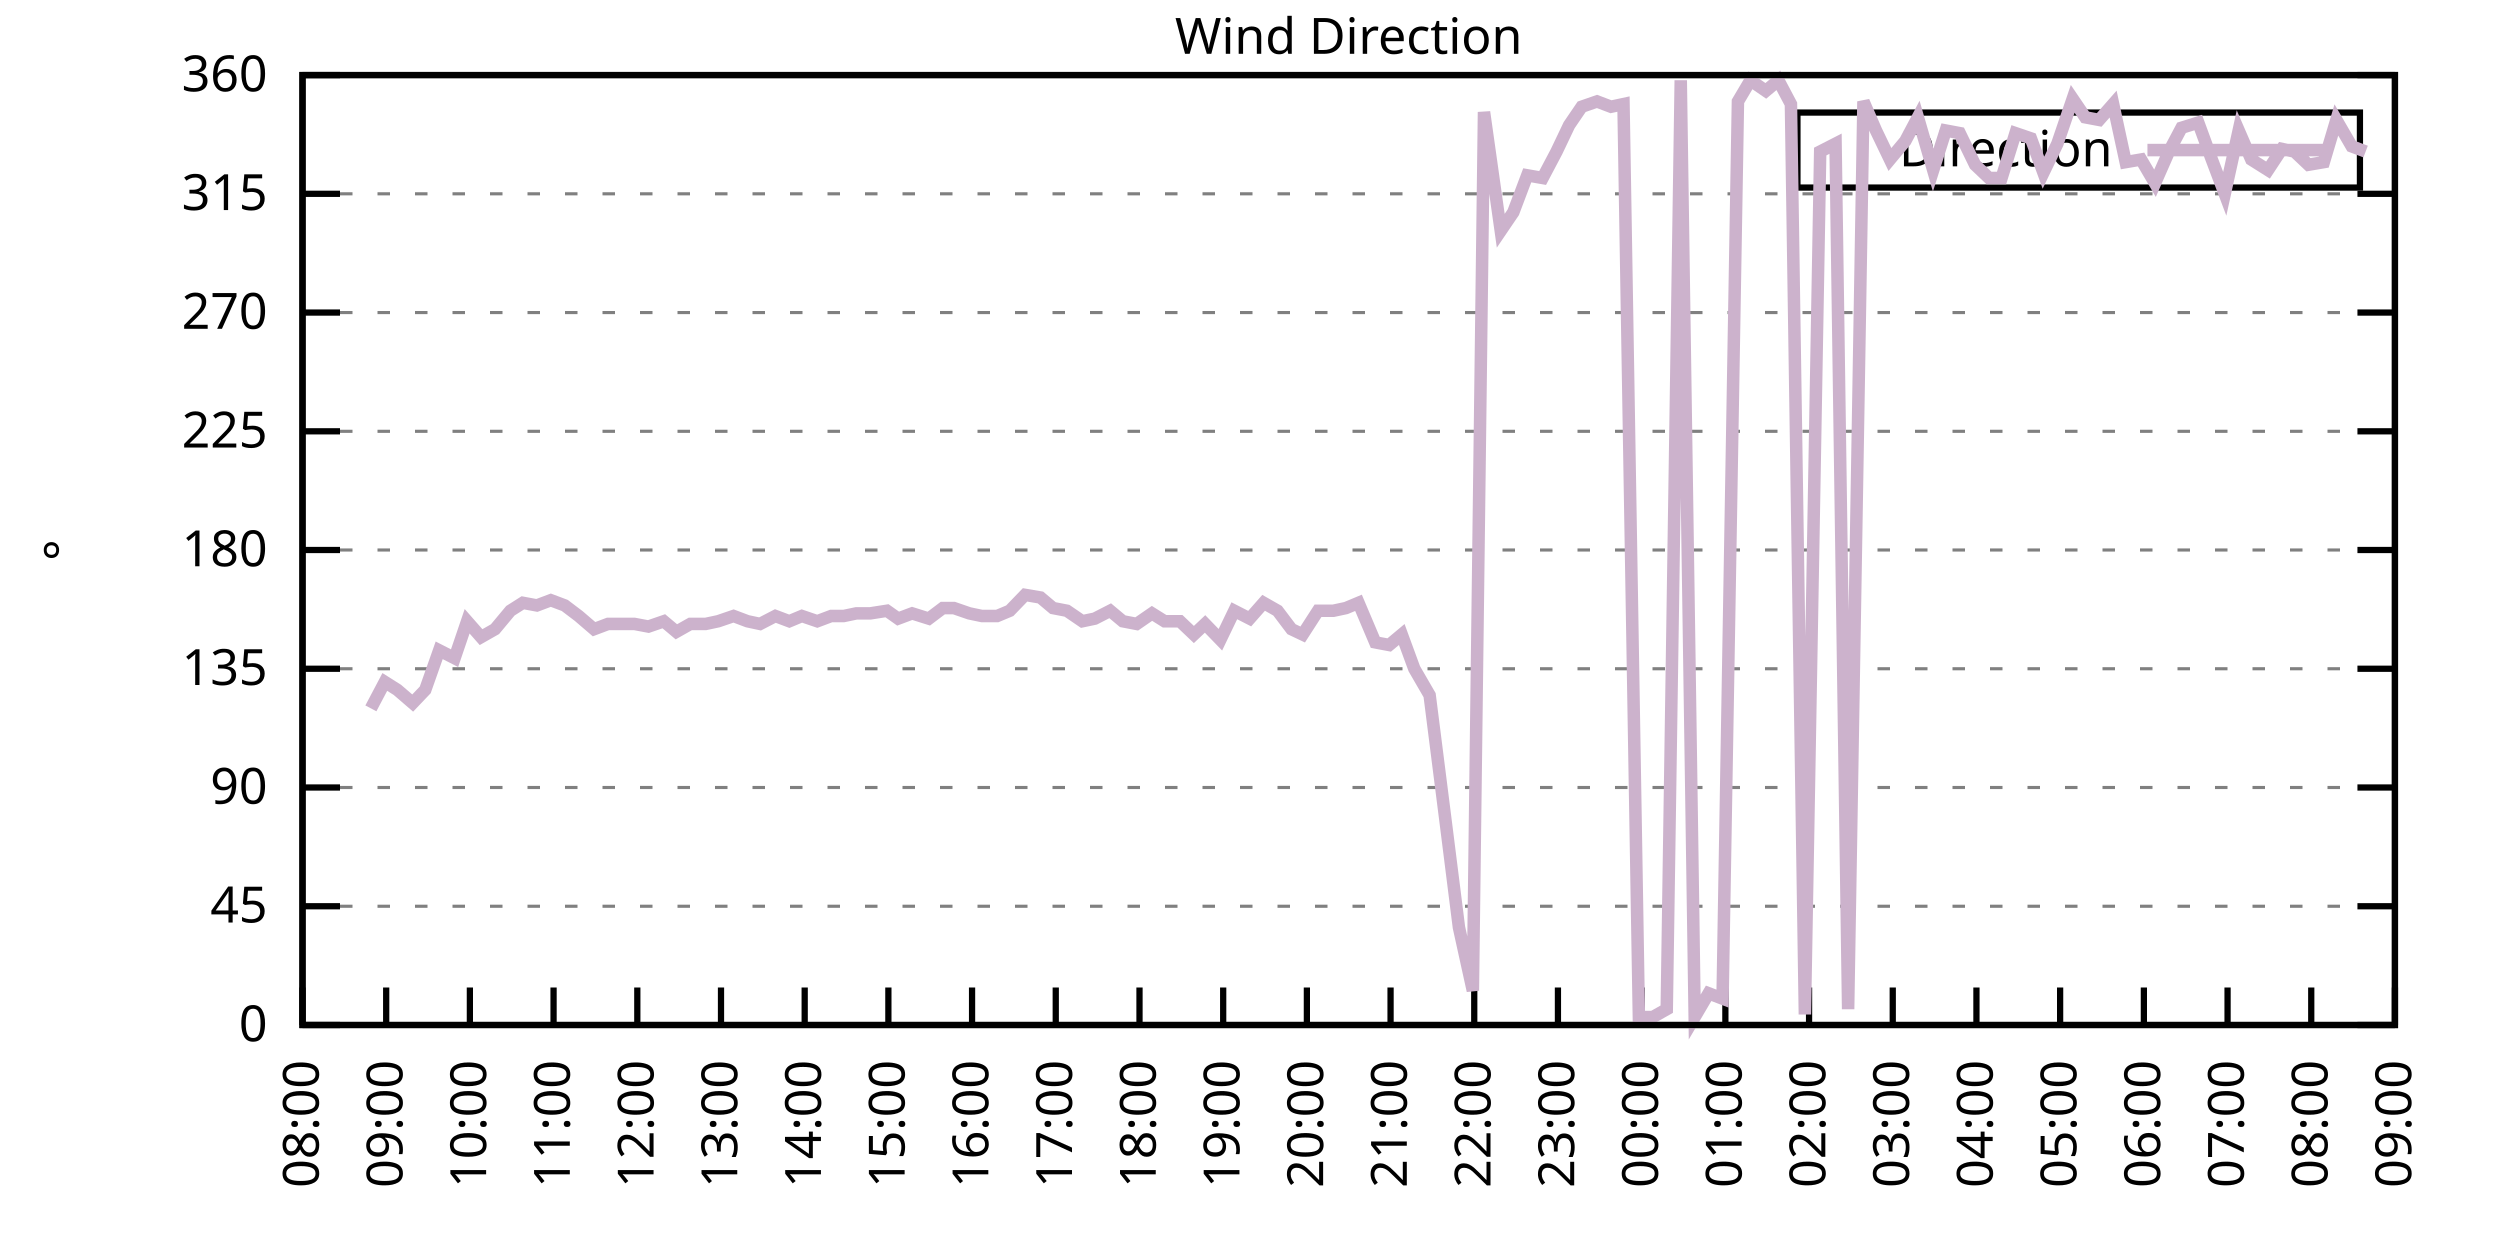
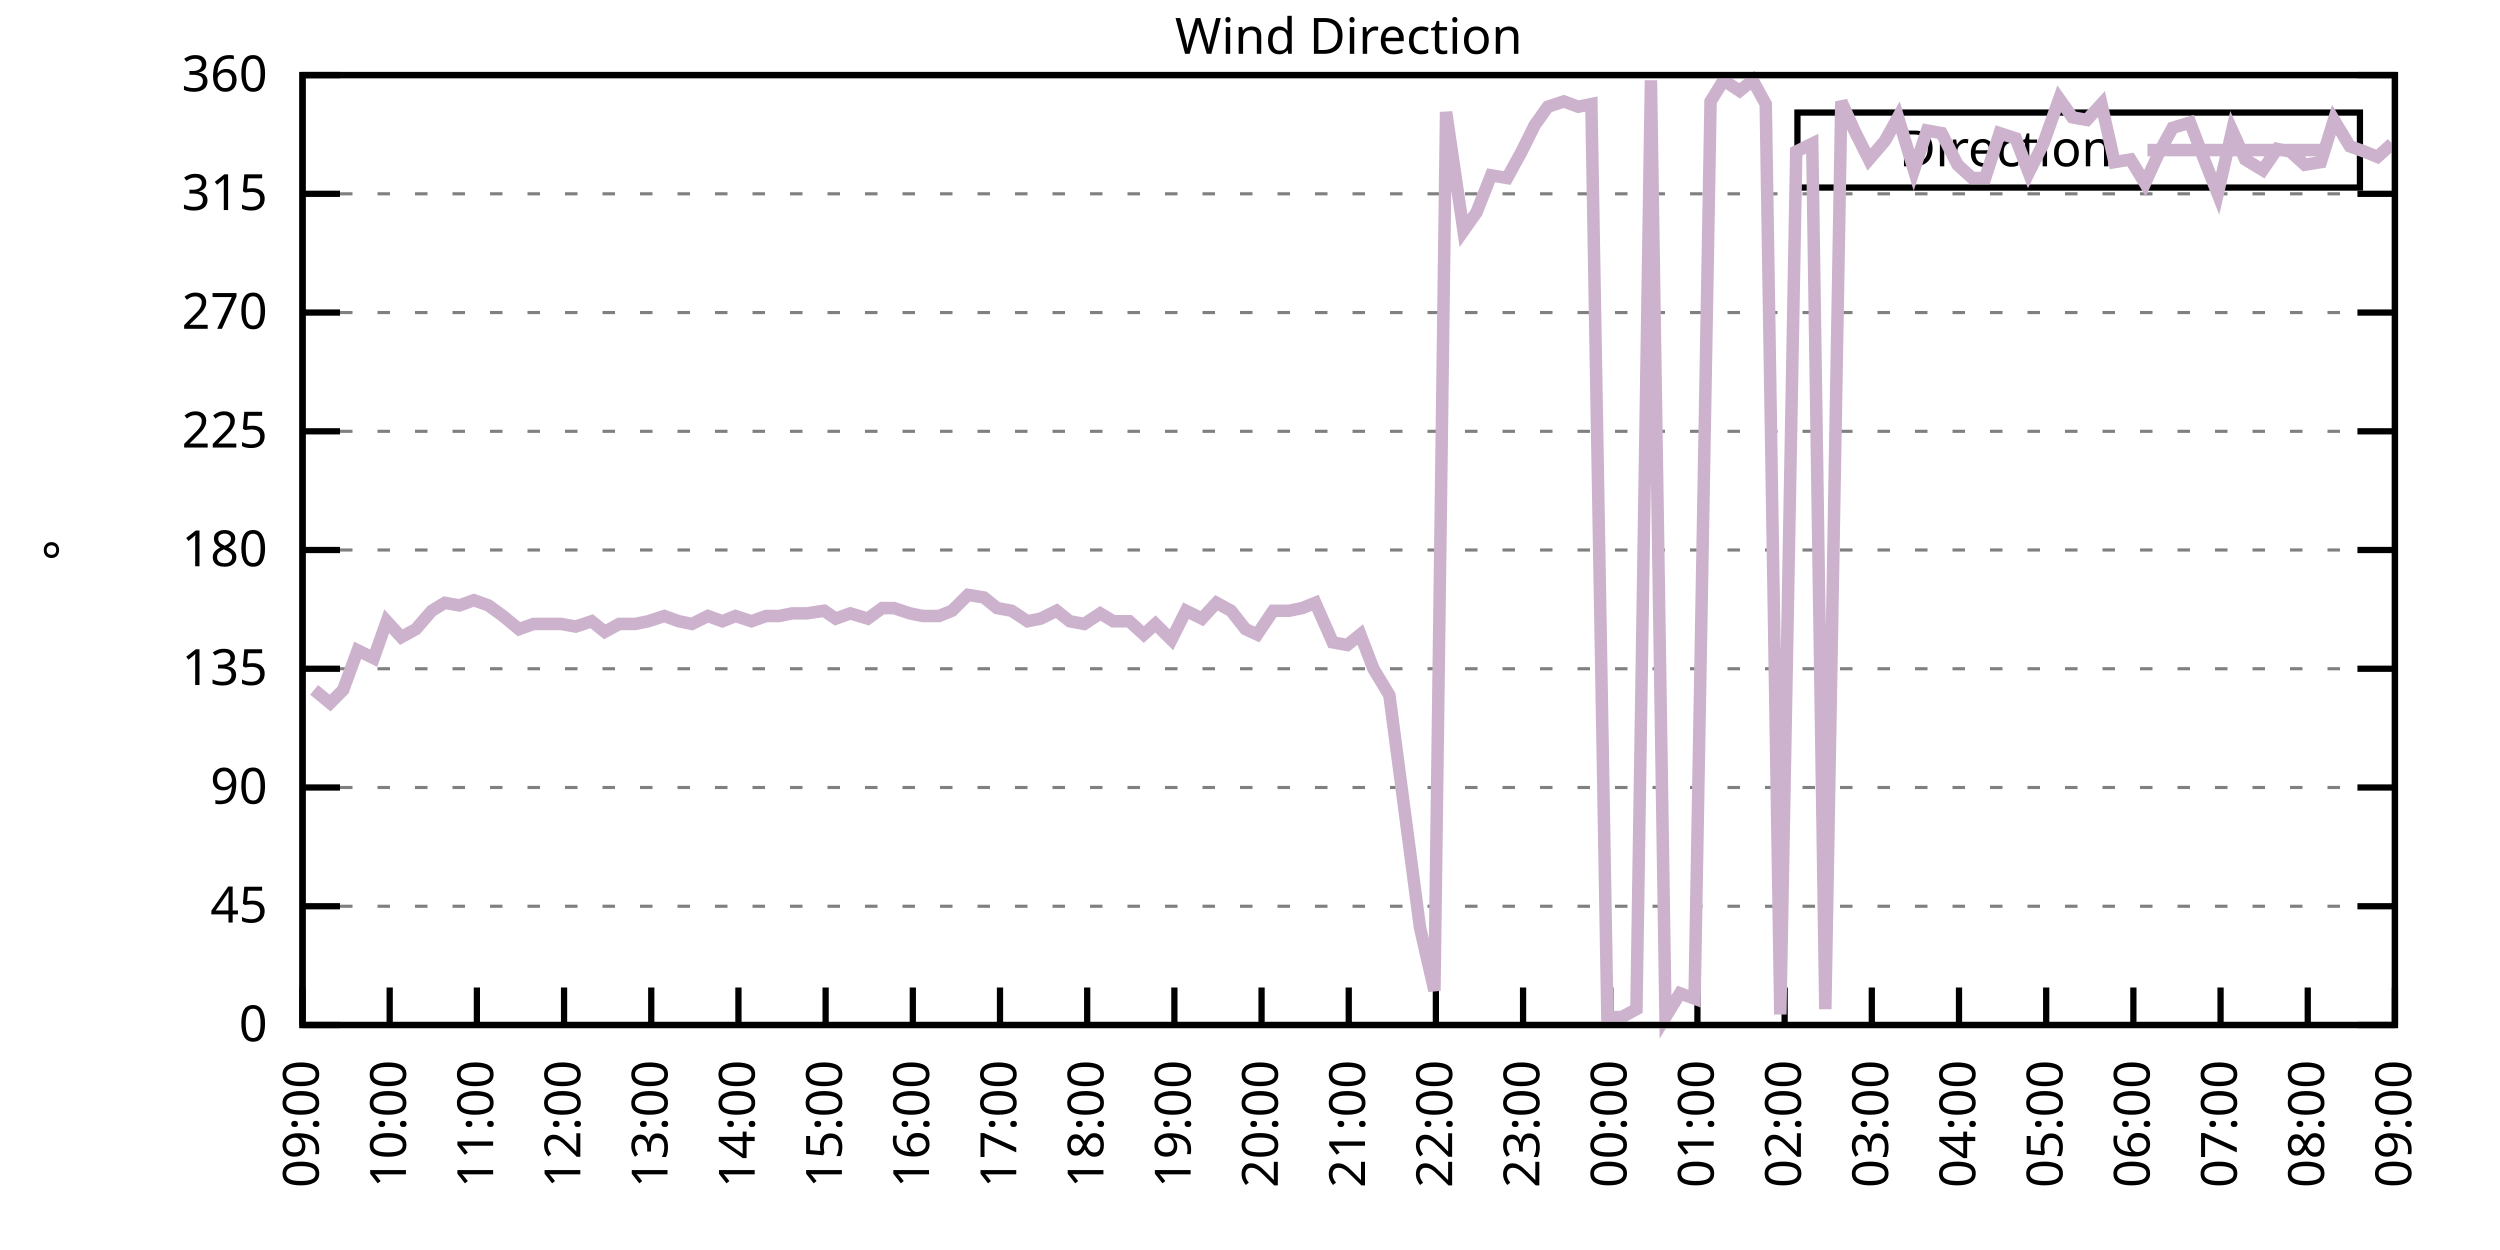
<svg xmlns="http://www.w3.org/2000/svg" xmlns:xlink="http://www.w3.org/1999/xlink" width="400" height="200" viewBox="0 0 400 200">
  <g id="gnuplot_canvas">
    <rect x="0" y="0" width="400" height="200" fill="none" />
    <defs>
      <circle id="gpDot" r="0.5" stroke-width="0.5" stroke="currentColor" />
      <path id="gpPt0" stroke-width="0.333" stroke="currentColor" d="M-1,0 h2 M0,-1 v2" />
      <path id="gpPt1" stroke-width="0.333" stroke="currentColor" d="M-1,-1 L1,1 M1,-1 L-1,1" />
      <path id="gpPt2" stroke-width="0.333" stroke="currentColor" d="M-1,0 L1,0 M0,-1 L0,1 M-1,-1 L1,1 M-1,1 L1,-1" />
      <rect id="gpPt3" stroke-width="0.333" stroke="currentColor" x="-1" y="-1" width="2" height="2" />
      <rect id="gpPt4" stroke-width="0.333" stroke="currentColor" fill="currentColor" x="-1" y="-1" width="2" height="2" />
      <circle id="gpPt5" stroke-width="0.333" stroke="currentColor" cx="0" cy="0" r="1" />
      <use xlink:href="#gpPt5" id="gpPt6" fill="currentColor" stroke="none" />
      <path id="gpPt7" stroke-width="0.333" stroke="currentColor" d="M0,-1.33 L-1.33,0.67 L1.33,0.67 z" />
      <use xlink:href="#gpPt7" id="gpPt8" fill="currentColor" stroke="none" />
      <use xlink:href="#gpPt7" id="gpPt9" stroke="currentColor" transform="rotate(180)" />
      <use xlink:href="#gpPt9" id="gpPt10" fill="currentColor" stroke="none" />
      <use xlink:href="#gpPt3" id="gpPt11" stroke="currentColor" transform="rotate(45)" />
      <use xlink:href="#gpPt11" id="gpPt12" fill="currentColor" stroke="none" />
      <path id="gpPt13" stroke-width="0.333" stroke="currentColor" d="M0,1.330 L1.265,0.411 L0.782,-1.067 L-0.782,-1.076 L-1.265,0.411 z" />
      <use xlink:href="#gpPt13" id="gpPt14" fill="currentColor" stroke="none" />
      <filter id="textbox" filterUnits="objectBoundingBox" x="0" y="0" height="1" width="1">
        <feFlood flood-color="white" flood-opacity="1" result="bgnd" />
        <feComposite in="SourceGraphic" in2="bgnd" operator="atop" />
      </filter>
      <filter id="greybox" filterUnits="objectBoundingBox" x="0" y="0" height="1" width="1">
        <feFlood flood-color="lightgrey" flood-opacity="1" result="grey" />
        <feComposite in="SourceGraphic" in2="grey" operator="atop" />
      </filter>
    </defs>
    <g fill="none" color="white" stroke="currentColor" stroke-width="1.00" stroke-linecap="butt" stroke-linejoin="miter">
</g>
    <g fill="none" color="black" stroke="currentColor" stroke-width="1.00" stroke-linecap="butt" stroke-linejoin="miter">
      <g stroke="none" shape-rendering="crispEdges">
        <polygon fill="rgb(255, 255, 255)" points="48.40,164.00 383.18,164.00 383.18,12.02 48.40,12.02 " />
      </g>
    </g>
    <g fill="none" color="black" stroke="currentColor" stroke-width="1.00" stroke-linecap="butt" stroke-linejoin="miter">
</g>
    <g fill="none" color="black" stroke="black" stroke-width="0.50" stroke-linecap="butt" stroke-linejoin="miter">
</g>
    <g fill="none" color="gray" stroke="currentColor" stroke-width="0.50" stroke-linecap="butt" stroke-linejoin="miter">
      <path stroke="gray" stroke-dasharray="2,4" class="gridline" d="M48.40,164.00 L383.19,164.00  " />
    </g>
    <g fill="none" color="gray" stroke="gray" stroke-width="1.00" stroke-linecap="butt" stroke-linejoin="miter">
</g>
    <g fill="none" color="black" stroke="currentColor" stroke-width="1.00" stroke-linecap="butt" stroke-linejoin="miter">
      <path stroke="black" d="M48.40,164.00 L54.40,164.00 M383.19,164.00 L377.19,164.00  " />
      <g transform="translate(42.80,166.60)" stroke="none" fill="black" font-family="Sans" font-size="8.00" text-anchor="end">
        <text>
          <tspan font-family="Sans"> 0</tspan>
        </text>
      </g>
    </g>
    <g fill="none" color="black" stroke="currentColor" stroke-width="1.00" stroke-linecap="butt" stroke-linejoin="miter">
</g>
    <g fill="none" color="black" stroke="black" stroke-width="0.50" stroke-linecap="butt" stroke-linejoin="miter">
</g>
    <g fill="none" color="gray" stroke="currentColor" stroke-width="0.50" stroke-linecap="butt" stroke-linejoin="miter">
      <path stroke="gray" stroke-dasharray="2,4" class="gridline" d="M48.40,145.00 L383.19,145.00  " />
    </g>
    <g fill="none" color="gray" stroke="gray" stroke-width="1.00" stroke-linecap="butt" stroke-linejoin="miter">
</g>
    <g fill="none" color="black" stroke="currentColor" stroke-width="1.00" stroke-linecap="butt" stroke-linejoin="miter">
      <path stroke="black" d="M48.40,145.00 L54.40,145.00 M383.19,145.00 L377.19,145.00  " />
      <g transform="translate(42.80,147.60)" stroke="none" fill="black" font-family="Sans" font-size="8.00" text-anchor="end">
        <text>
          <tspan font-family="Sans"> 45</tspan>
        </text>
      </g>
    </g>
    <g fill="none" color="black" stroke="currentColor" stroke-width="1.00" stroke-linecap="butt" stroke-linejoin="miter">
</g>
    <g fill="none" color="black" stroke="black" stroke-width="0.50" stroke-linecap="butt" stroke-linejoin="miter">
</g>
    <g fill="none" color="gray" stroke="currentColor" stroke-width="0.50" stroke-linecap="butt" stroke-linejoin="miter">
      <path stroke="gray" stroke-dasharray="2,4" class="gridline" d="M48.40,126.00 L383.19,126.00  " />
    </g>
    <g fill="none" color="gray" stroke="gray" stroke-width="1.00" stroke-linecap="butt" stroke-linejoin="miter">
</g>
    <g fill="none" color="black" stroke="currentColor" stroke-width="1.00" stroke-linecap="butt" stroke-linejoin="miter">
      <path stroke="black" d="M48.40,126.00 L54.40,126.00 M383.19,126.00 L377.19,126.00  " />
      <g transform="translate(42.80,128.60)" stroke="none" fill="black" font-family="Sans" font-size="8.00" text-anchor="end">
        <text>
          <tspan font-family="Sans"> 90</tspan>
        </text>
      </g>
    </g>
    <g fill="none" color="black" stroke="currentColor" stroke-width="1.00" stroke-linecap="butt" stroke-linejoin="miter">
</g>
    <g fill="none" color="black" stroke="black" stroke-width="0.50" stroke-linecap="butt" stroke-linejoin="miter">
</g>
    <g fill="none" color="gray" stroke="currentColor" stroke-width="0.50" stroke-linecap="butt" stroke-linejoin="miter">
      <path stroke="gray" stroke-dasharray="2,4" class="gridline" d="M48.40,107.00 L383.19,107.00  " />
    </g>
    <g fill="none" color="gray" stroke="gray" stroke-width="1.00" stroke-linecap="butt" stroke-linejoin="miter">
</g>
    <g fill="none" color="black" stroke="currentColor" stroke-width="1.00" stroke-linecap="butt" stroke-linejoin="miter">
      <path stroke="black" d="M48.40,107.00 L54.40,107.00 M383.19,107.00 L377.19,107.00  " />
      <g transform="translate(42.80,109.60)" stroke="none" fill="black" font-family="Sans" font-size="8.00" text-anchor="end">
        <text>
          <tspan font-family="Sans"> 135</tspan>
        </text>
      </g>
    </g>
    <g fill="none" color="black" stroke="currentColor" stroke-width="1.00" stroke-linecap="butt" stroke-linejoin="miter">
</g>
    <g fill="none" color="black" stroke="black" stroke-width="0.50" stroke-linecap="butt" stroke-linejoin="miter">
</g>
    <g fill="none" color="gray" stroke="currentColor" stroke-width="0.50" stroke-linecap="butt" stroke-linejoin="miter">
      <path stroke="gray" stroke-dasharray="2,4" class="gridline" d="M48.40,88.00 L383.19,88.00  " />
    </g>
    <g fill="none" color="gray" stroke="gray" stroke-width="1.00" stroke-linecap="butt" stroke-linejoin="miter">
</g>
    <g fill="none" color="black" stroke="currentColor" stroke-width="1.00" stroke-linecap="butt" stroke-linejoin="miter">
      <path stroke="black" d="M48.40,88.00 L54.40,88.00 M383.19,88.00 L377.19,88.00  " />
      <g transform="translate(42.80,90.60)" stroke="none" fill="black" font-family="Sans" font-size="8.00" text-anchor="end">
        <text>
          <tspan font-family="Sans"> 180</tspan>
        </text>
      </g>
    </g>
    <g fill="none" color="black" stroke="currentColor" stroke-width="1.00" stroke-linecap="butt" stroke-linejoin="miter">
</g>
    <g fill="none" color="black" stroke="black" stroke-width="0.50" stroke-linecap="butt" stroke-linejoin="miter">
</g>
    <g fill="none" color="gray" stroke="currentColor" stroke-width="0.50" stroke-linecap="butt" stroke-linejoin="miter">
      <path stroke="gray" stroke-dasharray="2,4" class="gridline" d="M48.40,69.01 L383.19,69.01  " />
    </g>
    <g fill="none" color="gray" stroke="gray" stroke-width="1.00" stroke-linecap="butt" stroke-linejoin="miter">
</g>
    <g fill="none" color="black" stroke="currentColor" stroke-width="1.00" stroke-linecap="butt" stroke-linejoin="miter">
      <path stroke="black" d="M48.40,69.01 L54.40,69.01 M383.19,69.01 L377.19,69.01  " />
      <g transform="translate(42.80,71.61)" stroke="none" fill="black" font-family="Sans" font-size="8.00" text-anchor="end">
        <text>
          <tspan font-family="Sans"> 225</tspan>
        </text>
      </g>
    </g>
    <g fill="none" color="black" stroke="currentColor" stroke-width="1.00" stroke-linecap="butt" stroke-linejoin="miter">
</g>
    <g fill="none" color="black" stroke="black" stroke-width="0.50" stroke-linecap="butt" stroke-linejoin="miter">
</g>
    <g fill="none" color="gray" stroke="currentColor" stroke-width="0.50" stroke-linecap="butt" stroke-linejoin="miter">
      <path stroke="gray" stroke-dasharray="2,4" class="gridline" d="M48.40,50.01 L383.19,50.01  " />
    </g>
    <g fill="none" color="gray" stroke="gray" stroke-width="1.00" stroke-linecap="butt" stroke-linejoin="miter">
</g>
    <g fill="none" color="black" stroke="currentColor" stroke-width="1.00" stroke-linecap="butt" stroke-linejoin="miter">
      <path stroke="black" d="M48.40,50.01 L54.40,50.01 M383.19,50.01 L377.19,50.01  " />
      <g transform="translate(42.80,52.61)" stroke="none" fill="black" font-family="Sans" font-size="8.00" text-anchor="end">
        <text>
          <tspan font-family="Sans"> 270</tspan>
        </text>
      </g>
    </g>
    <g fill="none" color="black" stroke="currentColor" stroke-width="1.00" stroke-linecap="butt" stroke-linejoin="miter">
</g>
    <g fill="none" color="black" stroke="black" stroke-width="0.50" stroke-linecap="butt" stroke-linejoin="miter">
</g>
    <g fill="none" color="gray" stroke="currentColor" stroke-width="0.50" stroke-linecap="butt" stroke-linejoin="miter">
      <path stroke="gray" stroke-dasharray="2,4" class="gridline" d="M48.40,31.01 L383.19,31.01  " />
    </g>
    <g fill="none" color="gray" stroke="gray" stroke-width="1.00" stroke-linecap="butt" stroke-linejoin="miter">
</g>
    <g fill="none" color="black" stroke="currentColor" stroke-width="1.00" stroke-linecap="butt" stroke-linejoin="miter">
      <path stroke="black" d="M48.40,31.01 L54.40,31.01 M383.19,31.01 L377.19,31.01  " />
      <g transform="translate(42.80,33.61)" stroke="none" fill="black" font-family="Sans" font-size="8.00" text-anchor="end">
        <text>
          <tspan font-family="Sans"> 315</tspan>
        </text>
      </g>
    </g>
    <g fill="none" color="black" stroke="currentColor" stroke-width="1.00" stroke-linecap="butt" stroke-linejoin="miter">
</g>
    <g fill="none" color="black" stroke="black" stroke-width="0.50" stroke-linecap="butt" stroke-linejoin="miter">
</g>
    <g fill="none" color="gray" stroke="currentColor" stroke-width="0.50" stroke-linecap="butt" stroke-linejoin="miter">
      <path stroke="gray" stroke-dasharray="2,4" class="gridline" d="M48.40,12.01 L383.19,12.01  " />
    </g>
    <g fill="none" color="gray" stroke="gray" stroke-width="1.00" stroke-linecap="butt" stroke-linejoin="miter">
</g>
    <g fill="none" color="black" stroke="currentColor" stroke-width="1.00" stroke-linecap="butt" stroke-linejoin="miter">
      <path stroke="black" d="M48.40,12.01 L54.40,12.01 M383.19,12.01 L377.19,12.01  " />
      <g transform="translate(42.80,14.61)" stroke="none" fill="black" font-family="Sans" font-size="8.00" text-anchor="end">
        <text>
          <tspan font-family="Sans"> 360</tspan>
        </text>
      </g>
    </g>
    <g fill="none" color="black" stroke="currentColor" stroke-width="1.00" stroke-linecap="butt" stroke-linejoin="miter">
      <path stroke="black" d="M48.40,164.00 L48.40,158.00  " />
      <g transform="translate(51.00,169.60) rotate(270.00)" stroke="none" fill="black" font-family="Sans" font-size="8.00" text-anchor="end">
        <text>
-           <tspan font-family="Sans">08:00</tspan>
-         </text>
-       </g>
-     </g>
-     <g fill="none" color="black" stroke="currentColor" stroke-width="1.00" stroke-linecap="butt" stroke-linejoin="miter">
-       <path stroke="black" d="M61.79,164.00 L61.79,158.00  " />
-       <g transform="translate(64.39,169.60) rotate(270.00)" stroke="none" fill="black" font-family="Sans" font-size="8.00" text-anchor="end">
-         <text>
          <tspan font-family="Sans">09:00</tspan>
        </text>
      </g>
    </g>
    <g fill="none" color="black" stroke="currentColor" stroke-width="1.00" stroke-linecap="butt" stroke-linejoin="miter">
-       <path stroke="black" d="M75.18,164.00 L75.18,158.00  " />
-       <g transform="translate(77.78,169.60) rotate(270.00)" stroke="none" fill="black" font-family="Sans" font-size="8.00" text-anchor="end">
+       <path stroke="black" d="M62.35,164.00 L62.35,158.00  " />
+       <g transform="translate(64.95,169.60) rotate(270.00)" stroke="none" fill="black" font-family="Sans" font-size="8.00" text-anchor="end">
        <text>
          <tspan font-family="Sans">10:00</tspan>
        </text>
      </g>
    </g>
    <g fill="none" color="black" stroke="currentColor" stroke-width="1.00" stroke-linecap="butt" stroke-linejoin="miter">
-       <path stroke="black" d="M88.57,164.00 L88.57,158.00  " />
-       <g transform="translate(91.17,169.60) rotate(270.00)" stroke="none" fill="black" font-family="Sans" font-size="8.00" text-anchor="end">
+       <path stroke="black" d="M76.30,164.00 L76.30,158.00  " />
+       <g transform="translate(78.90,169.60) rotate(270.00)" stroke="none" fill="black" font-family="Sans" font-size="8.00" text-anchor="end">
        <text>
          <tspan font-family="Sans">11:00</tspan>
        </text>
      </g>
    </g>
    <g fill="none" color="black" stroke="currentColor" stroke-width="1.00" stroke-linecap="butt" stroke-linejoin="miter">
-       <path stroke="black" d="M101.97,164.00 L101.97,158.00  " />
-       <g transform="translate(104.57,169.60) rotate(270.00)" stroke="none" fill="black" font-family="Sans" font-size="8.00" text-anchor="end">
+       <path stroke="black" d="M90.25,164.00 L90.25,158.00  " />
+       <g transform="translate(92.85,169.60) rotate(270.00)" stroke="none" fill="black" font-family="Sans" font-size="8.00" text-anchor="end">
        <text>
          <tspan font-family="Sans">12:00</tspan>
        </text>
      </g>
    </g>
    <g fill="none" color="black" stroke="currentColor" stroke-width="1.00" stroke-linecap="butt" stroke-linejoin="miter">
-       <path stroke="black" d="M115.36,164.00 L115.36,158.00  " />
-       <g transform="translate(117.96,169.60) rotate(270.00)" stroke="none" fill="black" font-family="Sans" font-size="8.00" text-anchor="end">
+       <path stroke="black" d="M104.20,164.00 L104.20,158.00  " />
+       <g transform="translate(106.80,169.60) rotate(270.00)" stroke="none" fill="black" font-family="Sans" font-size="8.00" text-anchor="end">
        <text>
          <tspan font-family="Sans">13:00</tspan>
        </text>
      </g>
    </g>
    <g fill="none" color="black" stroke="currentColor" stroke-width="1.00" stroke-linecap="butt" stroke-linejoin="miter">
-       <path stroke="black" d="M128.75,164.00 L128.75,158.00  " />
-       <g transform="translate(131.35,169.60) rotate(270.00)" stroke="none" fill="black" font-family="Sans" font-size="8.00" text-anchor="end">
+       <path stroke="black" d="M118.15,164.00 L118.15,158.00  " />
+       <g transform="translate(120.75,169.60) rotate(270.00)" stroke="none" fill="black" font-family="Sans" font-size="8.00" text-anchor="end">
        <text>
          <tspan font-family="Sans">14:00</tspan>
        </text>
      </g>
    </g>
    <g fill="none" color="black" stroke="currentColor" stroke-width="1.00" stroke-linecap="butt" stroke-linejoin="miter">
-       <path stroke="black" d="M142.14,164.00 L142.14,158.00  " />
-       <g transform="translate(144.74,169.60) rotate(270.00)" stroke="none" fill="black" font-family="Sans" font-size="8.00" text-anchor="end">
+       <path stroke="black" d="M132.10,164.00 L132.10,158.00  " />
+       <g transform="translate(134.70,169.60) rotate(270.00)" stroke="none" fill="black" font-family="Sans" font-size="8.00" text-anchor="end">
        <text>
          <tspan font-family="Sans">15:00</tspan>
        </text>
      </g>
    </g>
    <g fill="none" color="black" stroke="currentColor" stroke-width="1.00" stroke-linecap="butt" stroke-linejoin="miter">
-       <path stroke="black" d="M155.53,164.00 L155.53,158.00  " />
-       <g transform="translate(158.13,169.60) rotate(270.00)" stroke="none" fill="black" font-family="Sans" font-size="8.00" text-anchor="end">
+       <path stroke="black" d="M146.05,164.00 L146.05,158.00  " />
+       <g transform="translate(148.65,169.60) rotate(270.00)" stroke="none" fill="black" font-family="Sans" font-size="8.00" text-anchor="end">
        <text>
          <tspan font-family="Sans">16:00</tspan>
        </text>
      </g>
    </g>
    <g fill="none" color="black" stroke="currentColor" stroke-width="1.00" stroke-linecap="butt" stroke-linejoin="miter">
-       <path stroke="black" d="M168.92,164.00 L168.92,158.00  " />
-       <g transform="translate(171.52,169.60) rotate(270.00)" stroke="none" fill="black" font-family="Sans" font-size="8.00" text-anchor="end">
+       <path stroke="black" d="M160.00,164.00 L160.00,158.00  " />
+       <g transform="translate(162.60,169.60) rotate(270.00)" stroke="none" fill="black" font-family="Sans" font-size="8.00" text-anchor="end">
        <text>
          <tspan font-family="Sans">17:00</tspan>
        </text>
      </g>
    </g>
    <g fill="none" color="black" stroke="currentColor" stroke-width="1.00" stroke-linecap="butt" stroke-linejoin="miter">
-       <path stroke="black" d="M182.32,164.00 L182.32,158.00  " />
-       <g transform="translate(184.92,169.60) rotate(270.00)" stroke="none" fill="black" font-family="Sans" font-size="8.00" text-anchor="end">
+       <path stroke="black" d="M173.95,164.00 L173.95,158.00  " />
+       <g transform="translate(176.55,169.60) rotate(270.00)" stroke="none" fill="black" font-family="Sans" font-size="8.00" text-anchor="end">
        <text>
          <tspan font-family="Sans">18:00</tspan>
        </text>
      </g>
    </g>
    <g fill="none" color="black" stroke="currentColor" stroke-width="1.00" stroke-linecap="butt" stroke-linejoin="miter">
-       <path stroke="black" d="M195.71,164.00 L195.71,158.00  " />
-       <g transform="translate(198.31,169.60) rotate(270.00)" stroke="none" fill="black" font-family="Sans" font-size="8.00" text-anchor="end">
+       <path stroke="black" d="M187.90,164.00 L187.90,158.00  " />
+       <g transform="translate(190.50,169.60) rotate(270.00)" stroke="none" fill="black" font-family="Sans" font-size="8.00" text-anchor="end">
        <text>
          <tspan font-family="Sans">19:00</tspan>
        </text>
      </g>
    </g>
    <g fill="none" color="black" stroke="currentColor" stroke-width="1.00" stroke-linecap="butt" stroke-linejoin="miter">
-       <path stroke="black" d="M209.10,164.00 L209.10,158.00  " />
-       <g transform="translate(211.70,169.60) rotate(270.00)" stroke="none" fill="black" font-family="Sans" font-size="8.00" text-anchor="end">
+       <path stroke="black" d="M201.85,164.00 L201.85,158.00  " />
+       <g transform="translate(204.45,169.60) rotate(270.00)" stroke="none" fill="black" font-family="Sans" font-size="8.00" text-anchor="end">
        <text>
          <tspan font-family="Sans">20:00</tspan>
        </text>
      </g>
    </g>
    <g fill="none" color="black" stroke="currentColor" stroke-width="1.00" stroke-linecap="butt" stroke-linejoin="miter">
-       <path stroke="black" d="M222.49,164.00 L222.49,158.00  " />
-       <g transform="translate(225.09,169.60) rotate(270.00)" stroke="none" fill="black" font-family="Sans" font-size="8.00" text-anchor="end">
+       <path stroke="black" d="M215.80,164.00 L215.80,158.00  " />
+       <g transform="translate(218.40,169.60) rotate(270.00)" stroke="none" fill="black" font-family="Sans" font-size="8.00" text-anchor="end">
        <text>
          <tspan font-family="Sans">21:00</tspan>
        </text>
      </g>
    </g>
    <g fill="none" color="black" stroke="currentColor" stroke-width="1.00" stroke-linecap="butt" stroke-linejoin="miter">
-       <path stroke="black" d="M235.88,164.00 L235.88,158.00  " />
-       <g transform="translate(238.48,169.60) rotate(270.00)" stroke="none" fill="black" font-family="Sans" font-size="8.00" text-anchor="end">
+       <path stroke="black" d="M229.74,164.00 L229.74,158.00  " />
+       <g transform="translate(232.34,169.60) rotate(270.00)" stroke="none" fill="black" font-family="Sans" font-size="8.00" text-anchor="end">
        <text>
          <tspan font-family="Sans">22:00</tspan>
        </text>
      </g>
    </g>
    <g fill="none" color="black" stroke="currentColor" stroke-width="1.00" stroke-linecap="butt" stroke-linejoin="miter">
-       <path stroke="black" d="M249.27,164.00 L249.27,158.00  " />
-       <g transform="translate(251.87,169.60) rotate(270.00)" stroke="none" fill="black" font-family="Sans" font-size="8.00" text-anchor="end">
+       <path stroke="black" d="M243.69,164.00 L243.69,158.00  " />
+       <g transform="translate(246.29,169.60) rotate(270.00)" stroke="none" fill="black" font-family="Sans" font-size="8.00" text-anchor="end">
        <text>
          <tspan font-family="Sans">23:00</tspan>
        </text>
      </g>
    </g>
    <g fill="none" color="black" stroke="currentColor" stroke-width="1.00" stroke-linecap="butt" stroke-linejoin="miter">
-       <path stroke="black" d="M262.67,164.00 L262.67,158.00  " />
-       <g transform="translate(265.27,169.60) rotate(270.00)" stroke="none" fill="black" font-family="Sans" font-size="8.00" text-anchor="end">
+       <path stroke="black" d="M257.64,164.00 L257.64,158.00  " />
+       <g transform="translate(260.24,169.60) rotate(270.00)" stroke="none" fill="black" font-family="Sans" font-size="8.00" text-anchor="end">
        <text>
          <tspan font-family="Sans">00:00</tspan>
        </text>
      </g>
    </g>
    <g fill="none" color="black" stroke="currentColor" stroke-width="1.00" stroke-linecap="butt" stroke-linejoin="miter">
-       <path stroke="black" d="M276.06,164.00 L276.06,158.00  " />
-       <g transform="translate(278.66,169.60) rotate(270.00)" stroke="none" fill="black" font-family="Sans" font-size="8.00" text-anchor="end">
+       <path stroke="black" d="M271.59,164.00 L271.59,158.00  " />
+       <g transform="translate(274.19,169.60) rotate(270.00)" stroke="none" fill="black" font-family="Sans" font-size="8.00" text-anchor="end">
        <text>
          <tspan font-family="Sans">01:00</tspan>
        </text>
      </g>
    </g>
    <g fill="none" color="black" stroke="currentColor" stroke-width="1.00" stroke-linecap="butt" stroke-linejoin="miter">
-       <path stroke="black" d="M289.45,164.00 L289.45,158.00  " />
-       <g transform="translate(292.05,169.60) rotate(270.00)" stroke="none" fill="black" font-family="Sans" font-size="8.00" text-anchor="end">
+       <path stroke="black" d="M285.54,164.00 L285.54,158.00  " />
+       <g transform="translate(288.14,169.60) rotate(270.00)" stroke="none" fill="black" font-family="Sans" font-size="8.00" text-anchor="end">
        <text>
          <tspan font-family="Sans">02:00</tspan>
        </text>
      </g>
    </g>
    <g fill="none" color="black" stroke="currentColor" stroke-width="1.00" stroke-linecap="butt" stroke-linejoin="miter">
-       <path stroke="black" d="M302.84,164.00 L302.84,158.00  " />
-       <g transform="translate(305.44,169.60) rotate(270.00)" stroke="none" fill="black" font-family="Sans" font-size="8.00" text-anchor="end">
+       <path stroke="black" d="M299.49,164.00 L299.49,158.00  " />
+       <g transform="translate(302.09,169.60) rotate(270.00)" stroke="none" fill="black" font-family="Sans" font-size="8.00" text-anchor="end">
        <text>
          <tspan font-family="Sans">03:00</tspan>
        </text>
      </g>
    </g>
    <g fill="none" color="black" stroke="currentColor" stroke-width="1.00" stroke-linecap="butt" stroke-linejoin="miter">
-       <path stroke="black" d="M316.23,164.00 L316.23,158.00  " />
-       <g transform="translate(318.83,169.60) rotate(270.00)" stroke="none" fill="black" font-family="Sans" font-size="8.00" text-anchor="end">
+       <path stroke="black" d="M313.44,164.00 L313.44,158.00  " />
+       <g transform="translate(316.04,169.60) rotate(270.00)" stroke="none" fill="black" font-family="Sans" font-size="8.00" text-anchor="end">
        <text>
          <tspan font-family="Sans">04:00</tspan>
        </text>
      </g>
    </g>
    <g fill="none" color="black" stroke="currentColor" stroke-width="1.00" stroke-linecap="butt" stroke-linejoin="miter">
-       <path stroke="black" d="M329.62,164.00 L329.62,158.00  " />
-       <g transform="translate(332.22,169.60) rotate(270.00)" stroke="none" fill="black" font-family="Sans" font-size="8.00" text-anchor="end">
+       <path stroke="black" d="M327.39,164.00 L327.39,158.00  " />
+       <g transform="translate(329.99,169.60) rotate(270.00)" stroke="none" fill="black" font-family="Sans" font-size="8.00" text-anchor="end">
        <text>
          <tspan font-family="Sans">05:00</tspan>
        </text>
      </g>
    </g>
    <g fill="none" color="black" stroke="currentColor" stroke-width="1.00" stroke-linecap="butt" stroke-linejoin="miter">
-       <path stroke="black" d="M343.02,164.00 L343.02,158.00  " />
-       <g transform="translate(345.62,169.60) rotate(270.00)" stroke="none" fill="black" font-family="Sans" font-size="8.00" text-anchor="end">
+       <path stroke="black" d="M341.34,164.00 L341.34,158.00  " />
+       <g transform="translate(343.94,169.60) rotate(270.00)" stroke="none" fill="black" font-family="Sans" font-size="8.00" text-anchor="end">
        <text>
          <tspan font-family="Sans">06:00</tspan>
        </text>
      </g>
    </g>
    <g fill="none" color="black" stroke="currentColor" stroke-width="1.00" stroke-linecap="butt" stroke-linejoin="miter">
-       <path stroke="black" d="M356.41,164.00 L356.41,158.00  " />
-       <g transform="translate(359.01,169.60) rotate(270.00)" stroke="none" fill="black" font-family="Sans" font-size="8.00" text-anchor="end">
+       <path stroke="black" d="M355.29,164.00 L355.29,158.00  " />
+       <g transform="translate(357.89,169.60) rotate(270.00)" stroke="none" fill="black" font-family="Sans" font-size="8.00" text-anchor="end">
        <text>
          <tspan font-family="Sans">07:00</tspan>
        </text>
      </g>
    </g>
    <g fill="none" color="black" stroke="currentColor" stroke-width="1.00" stroke-linecap="butt" stroke-linejoin="miter">
-       <path stroke="black" d="M369.80,164.00 L369.80,158.00  " />
-       <g transform="translate(372.40,169.60) rotate(270.00)" stroke="none" fill="black" font-family="Sans" font-size="8.00" text-anchor="end">
+       <path stroke="black" d="M369.24,164.00 L369.24,158.00  " />
+       <g transform="translate(371.84,169.60) rotate(270.00)" stroke="none" fill="black" font-family="Sans" font-size="8.00" text-anchor="end">
        <text>
          <tspan font-family="Sans">08:00</tspan>
        </text>
      </g>
    </g>
    <g fill="none" color="black" stroke="currentColor" stroke-width="1.00" stroke-linecap="butt" stroke-linejoin="miter">
      <path stroke="black" d="M383.19,164.00 L383.19,158.00  " />
      <g transform="translate(385.79,169.60) rotate(270.00)" stroke="none" fill="black" font-family="Sans" font-size="8.00" text-anchor="end">
        <text>
          <tspan font-family="Sans">09:00</tspan>
        </text>
      </g>
    </g>
    <g fill="none" color="black" stroke="currentColor" stroke-width="1.00" stroke-linecap="butt" stroke-linejoin="miter">
</g>
    <g fill="none" color="black" stroke="currentColor" stroke-width="1.00" stroke-linecap="butt" stroke-linejoin="miter">
      <path stroke="black" d="M48.40,12.01 L48.40,164.00 L383.19,164.00 L383.19,12.01 L48.40,12.01 Z  " />
    </g>
    <g fill="none" color="black" stroke="currentColor" stroke-width="1.00" stroke-linecap="butt" stroke-linejoin="miter">
</g>
    <g fill="none" color="black" stroke="currentColor" stroke-width="1.00" stroke-linecap="butt" stroke-linejoin="miter">
      <path stroke="black" d="M287.59,30.01 L287.59,18.01 L377.59,18.01 L377.59,30.01 L287.59,30.01 Z  " />
    </g>
    <g id="Wind_direction_plot_1">
      <g fill="none" color="white" stroke="black" stroke-width="2.00" stroke-linecap="butt" stroke-linejoin="miter">
</g>
      <g fill="none" color="black" stroke="currentColor" stroke-width="2.00" stroke-linecap="butt" stroke-linejoin="miter">
        <g transform="translate(337.99,26.61)" stroke="none" fill="black" font-family="Sans" font-size="8.00" text-anchor="end">
          <text>
            <tspan font-family="Sans">Direction</tspan>
          </text>
        </g>
      </g>
      <g fill="none" color="black" stroke="currentColor" stroke-width="2.00" stroke-linecap="butt" stroke-linejoin="miter">
-         <path stroke="rgb(204, 178, 204)" d="M343.59,24.01 L371.99,24.01 M59.34,113.34 L61.57,109.11 L63.58,110.38 L66.03,112.49 L68.04,110.38 L70.27,104.05   L72.73,105.31 L74.74,99.40 L76.97,101.94 L79.20,100.67 L81.66,97.72 L83.66,96.45 L85.90,96.87 L88.13,96.03   L90.36,96.87 L92.59,98.56 L95.05,100.67 L97.28,99.83 L99.51,99.83 L101.52,99.83 L103.75,100.25 L106.21,99.40   L108.22,101.09 L110.45,99.83 L112.90,99.83 L114.91,99.40 L117.37,98.56 L119.60,99.40 L121.61,99.83 L124.06,98.56   L126.29,99.40 L128.30,98.56 L130.76,99.40 L132.99,98.56 L135.00,98.56 L137.01,98.14 L139.24,98.14 L141.92,97.72   L143.70,98.98 L145.94,98.14 L148.61,98.98 L150.85,97.29 L152.63,97.29 L155.09,98.14 L157.10,98.56 L159.55,98.56   L161.56,97.72 L164.01,95.18 L166.47,95.60 L168.48,97.29 L170.71,97.72 L173.17,99.40 L175.17,98.98 L177.63,97.72   L179.64,99.40 L181.87,99.83 L184.32,98.14 L186.33,99.40 L188.79,99.40 L191.02,101.52 L192.81,99.83 L195.26,102.36   L197.49,97.72 L199.95,98.98 L202.18,96.45 L204.41,97.72 L206.64,100.67 L208.43,101.52 L210.88,97.72 L213.34,97.72   L215.35,97.29 L217.36,96.45 L220.04,102.78 L222.27,103.20 L224.28,101.52 L226.29,107.00 L228.74,111.23 L231.20,130.65   L233.43,148.38 L235.66,158.51 L237.44,17.92 L240.12,36.92 L242.13,33.96 L244.36,28.05 L246.82,28.48 L249.05,24.25   L251.06,20.03 L253.07,17.08 L255.52,16.23 L257.76,17.08 L259.76,16.65 L262.22,162.73 L264.45,162.73 L266.68,161.47   L268.92,12.85 L271.15,162.73 L273.38,158.93 L275.61,159.78 L278.07,16.23 L280.07,12.85 L282.53,14.54 L284.54,12.85   L286.55,16.65 L288.78,162.31 L291.23,24.25 L293.69,22.99 L295.70,161.47 L298.15,16.23 L300.16,20.88 L302.39,25.52   L304.85,22.56 L306.86,18.77 L309.31,27.21 L311.32,20.88 L313.55,21.30 L316.01,26.36 L318.24,28.48 L320.25,28.48   L322.48,21.30 L324.94,22.14 L326.95,27.63 L329.18,22.99 L331.63,15.81 L333.64,18.77 L335.87,19.19 L338.10,16.65   L340.11,25.94 L342.57,25.52 L344.80,29.32 L347.03,24.25 L349.04,20.45 L351.72,19.61 L353.73,25.10 L355.96,31.01   L358.19,20.88 L360.20,25.52 L362.88,27.21 L365.11,23.83 L367.12,24.25 L369.35,26.36 L371.81,25.94 L373.82,19.19   L376.27,23.41 L378.50,24.25  " />
+         <path stroke="rgb(204, 178, 204)" d="M343.59,24.01 L371.99,24.01 M50.26,110.38 L52.82,112.49 L54.91,110.38 L57.23,104.05 L59.79,105.31 L61.88,99.40   L64.21,101.94 L66.53,100.67 L69.09,97.72 L71.18,96.45 L73.51,96.87 L75.83,96.03 L78.16,96.87 L80.48,98.56   L83.04,100.67 L85.37,99.83 L87.69,99.83 L89.78,99.83 L92.11,100.25 L94.67,99.40 L96.76,101.09 L99.08,99.83   L101.64,99.83 L103.73,99.40 L106.29,98.56 L108.62,99.40 L110.71,99.83 L113.27,98.56 L115.59,99.40 L117.68,98.56   L120.24,99.40 L122.57,98.56 L124.66,98.56 L126.75,98.14 L129.08,98.14 L131.87,97.72 L133.72,98.98 L136.05,98.14   L138.84,98.98 L141.16,97.29 L143.02,97.29 L145.58,98.14 L147.67,98.56 L150.23,98.56 L152.32,97.72 L154.88,95.18   L157.44,95.60 L159.53,97.29 L161.86,97.72 L164.41,99.40 L166.51,98.98 L169.06,97.72 L171.16,99.40 L173.48,99.83   L176.04,98.14 L178.13,99.40 L180.69,99.40 L183.01,101.52 L184.87,99.83 L187.43,102.36 L189.76,97.72 L192.31,98.98   L194.64,96.45 L196.96,97.72 L199.29,100.67 L201.15,101.52 L203.71,97.72 L206.26,97.72 L208.36,97.29 L210.45,96.45   L213.24,102.78 L215.56,103.20 L217.65,101.52 L219.75,107.00 L222.30,111.23 L224.86,130.65 L227.19,148.38 L229.51,158.51   L231.37,17.92 L234.16,36.92 L236.25,33.96 L238.58,28.05 L241.14,28.48 L243.46,24.25 L245.55,20.03 L247.65,17.08   L250.20,16.23 L252.53,17.08 L254.62,16.65 L257.18,162.73 L259.50,162.73 L261.83,161.47 L264.15,12.85 L266.48,162.73   L268.80,158.93 L271.13,159.78 L273.69,16.23 L275.78,12.85 L278.34,14.54 L280.43,12.85 L282.52,16.65 L284.85,162.31   L287.40,24.25 L289.96,22.99 L292.05,161.47 L294.61,16.23 L296.70,20.88 L299.03,25.52 L301.58,22.56 L303.68,18.77   L306.23,27.21 L308.33,20.88 L310.65,21.30 L313.21,26.36 L315.53,28.48 L317.63,28.48 L319.95,21.30 L322.51,22.14   L324.60,27.63 L326.93,22.99 L329.48,15.81 L331.58,18.77 L333.90,19.19 L336.23,16.65 L338.32,25.94 L340.88,25.52   L343.20,29.32 L345.53,24.25 L347.62,20.45 L350.41,19.61 L352.50,25.10 L354.83,31.01 L357.15,20.88 L359.24,25.52   L362.03,27.21 L364.36,23.83 L366.45,24.25 L368.78,26.36 L371.33,25.94 L373.43,19.19 L375.98,23.41 L378.31,24.25   L380.40,25.10 L382.73,22.99  " />
      </g>
    </g>
    <g fill="none" color="black" stroke="currentColor" stroke-width="2.00" stroke-linecap="butt" stroke-linejoin="miter">
</g>
    <g fill="none" color="black" stroke="black" stroke-width="1.00" stroke-linecap="butt" stroke-linejoin="miter">
</g>
    <g fill="none" color="black" stroke="currentColor" stroke-width="1.00" stroke-linecap="butt" stroke-linejoin="miter">
      <path stroke="black" d="M48.40,12.01 L48.40,164.00 L383.19,164.00 L383.19,12.01 L48.40,12.01 Z  " />
      <g transform="translate(12.80,88.01) rotate(270.00)" stroke="none" fill="black" font-family="Sans" font-size="8.00" text-anchor="middle">
        <text>
          <tspan font-family="Sans">°</tspan>
        </text>
      </g>
    </g>
    <g fill="none" color="black" stroke="currentColor" stroke-width="1.00" stroke-linecap="butt" stroke-linejoin="miter">
</g>
    <g fill="none" color="black" stroke="currentColor" stroke-width="1.00" stroke-linecap="butt" stroke-linejoin="miter">
      <g transform="translate(215.79,8.61)" stroke="none" fill="black" font-family="Sans" font-size="8.00" text-anchor="middle">
        <text>
          <tspan font-family="Sans">Wind Direction</tspan>
        </text>
      </g>
    </g>
    <g fill="none" color="black" stroke="currentColor" stroke-width="1.00" stroke-linecap="butt" stroke-linejoin="miter">
</g>
  </g>
</svg>
